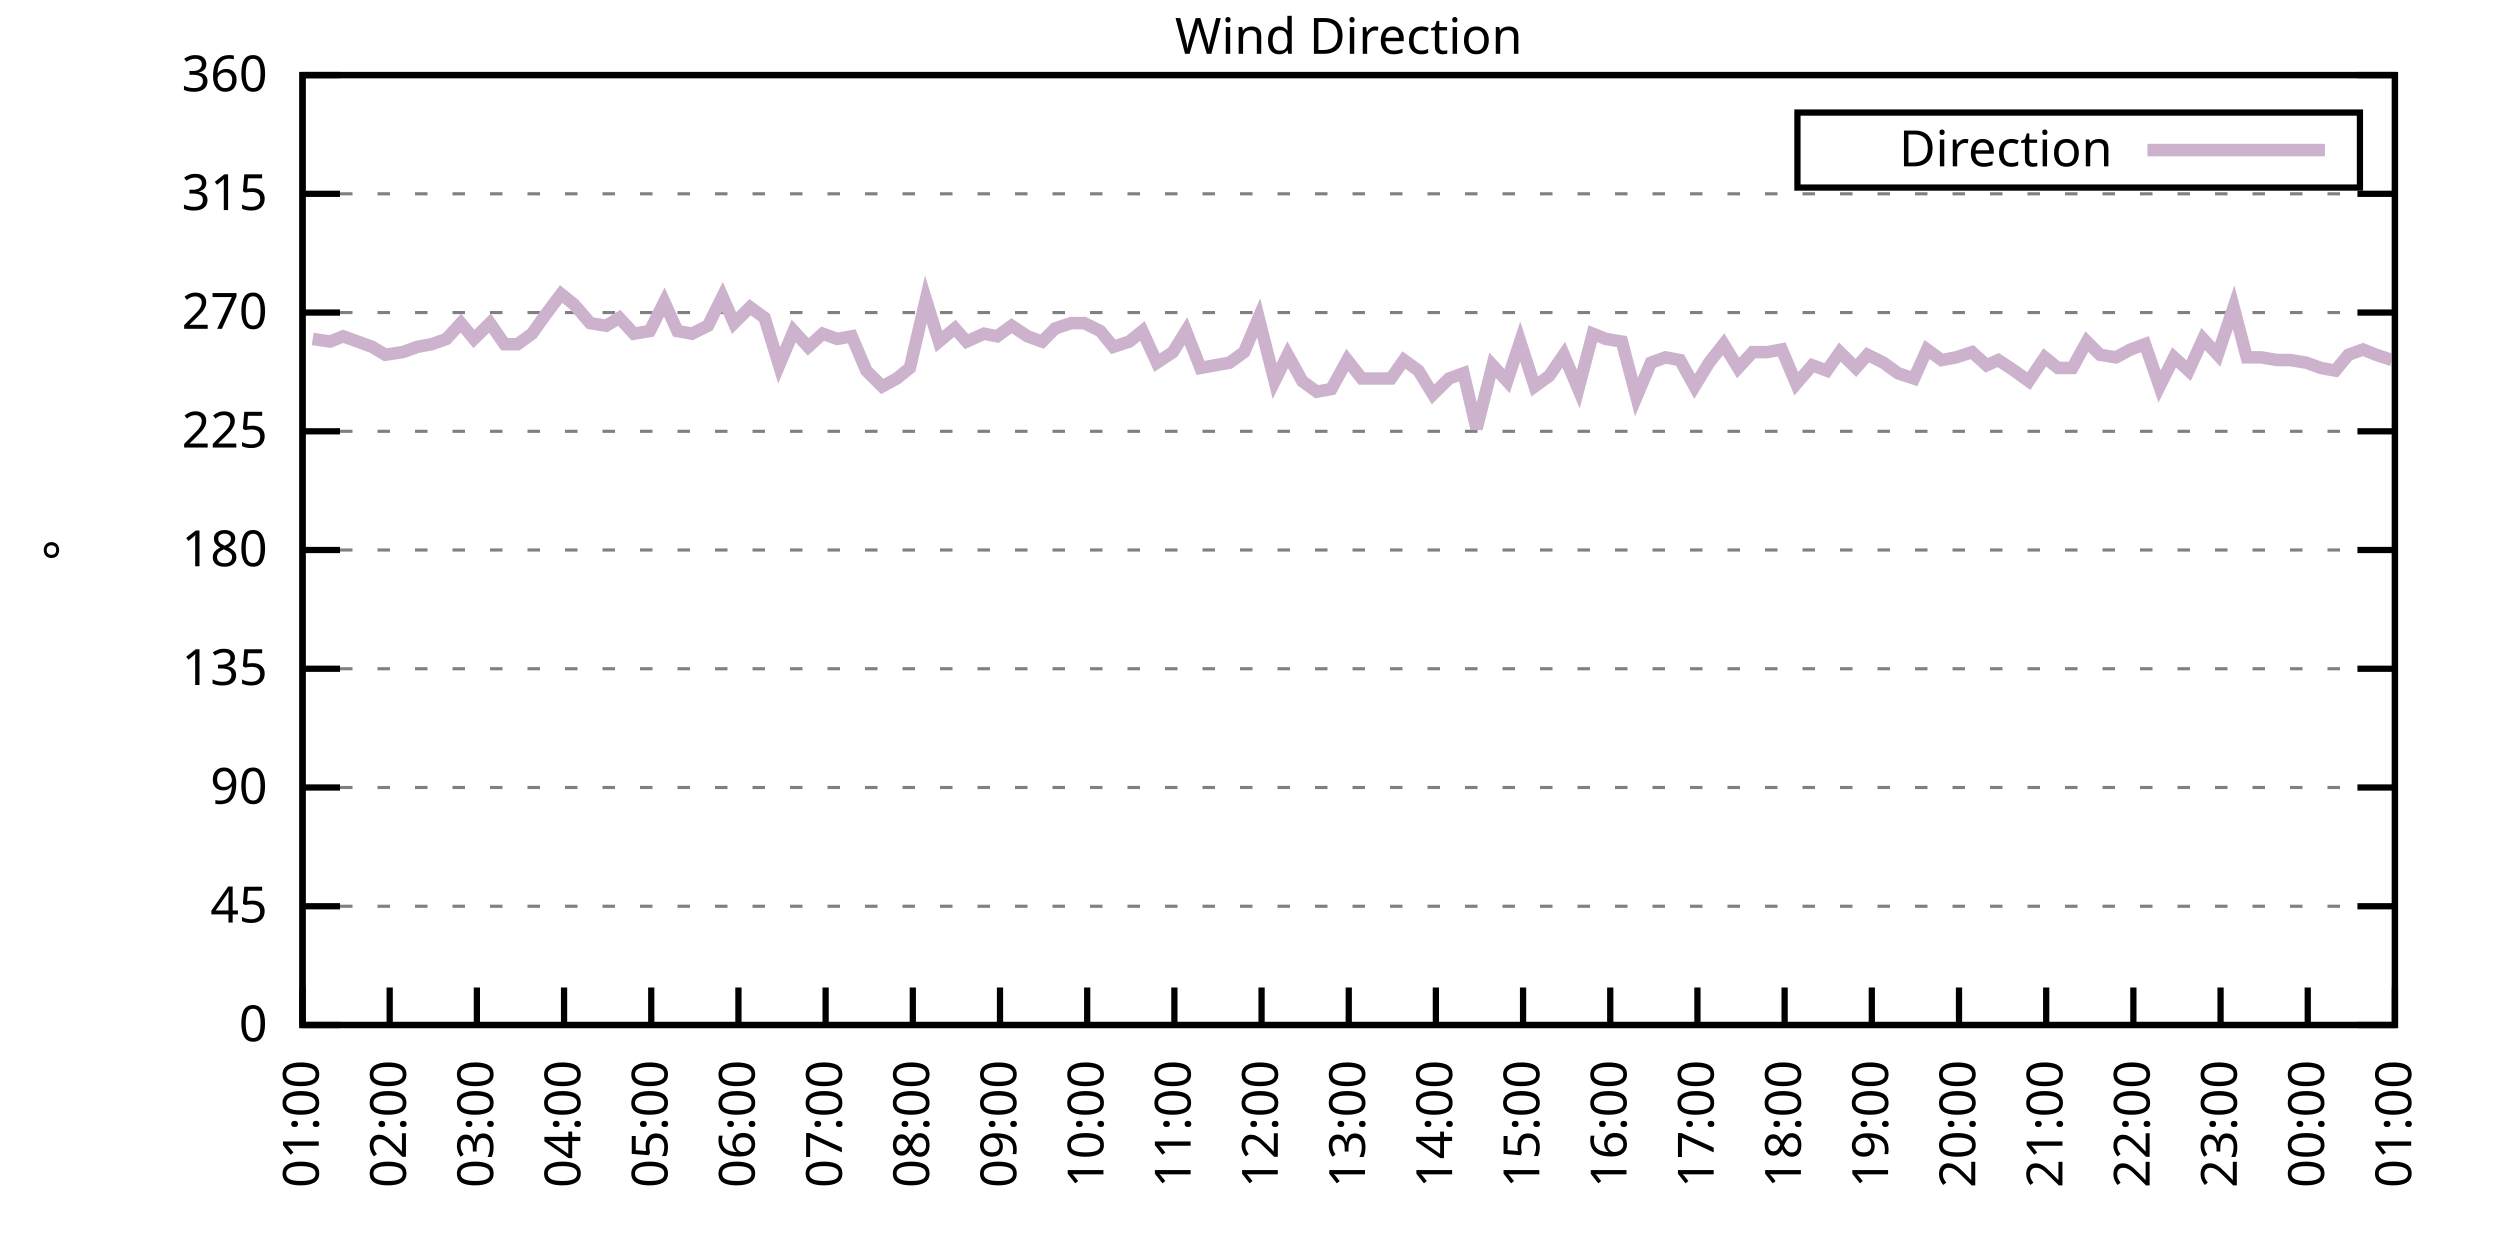
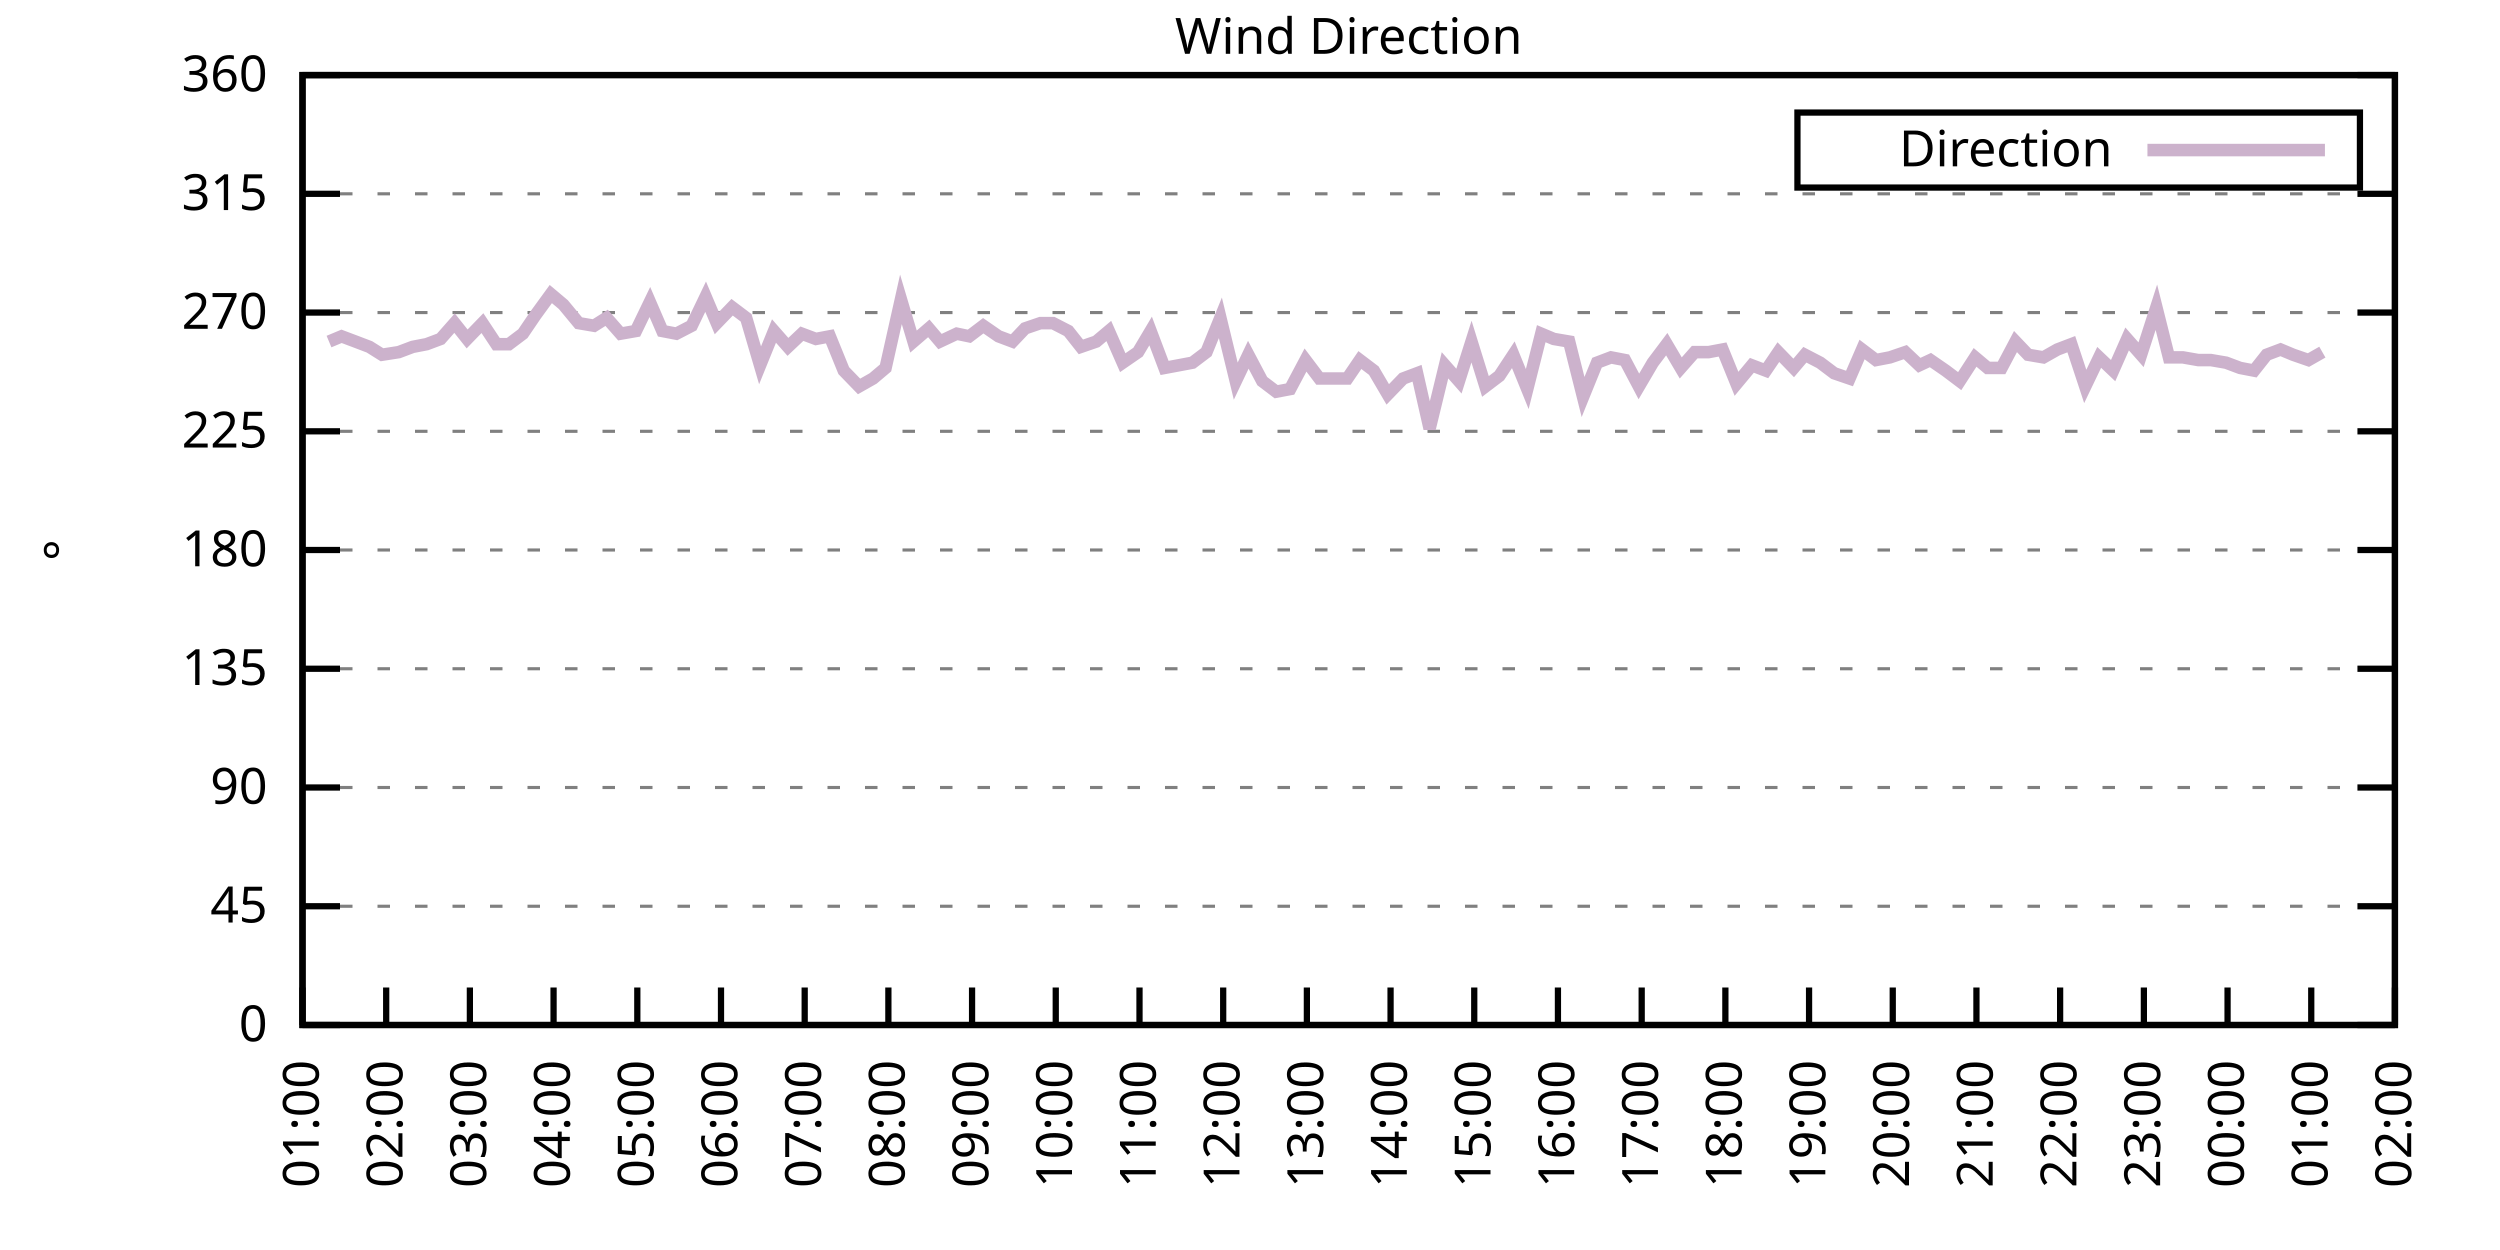
<svg xmlns="http://www.w3.org/2000/svg" xmlns:xlink="http://www.w3.org/1999/xlink" width="400" height="200" viewBox="0 0 400 200">
  <g id="gnuplot_canvas">
    <rect x="0" y="0" width="400" height="200" fill="none" />
    <defs>
      <circle id="gpDot" r="0.5" stroke-width="0.5" stroke="currentColor" />
      <path id="gpPt0" stroke-width="0.333" stroke="currentColor" d="M-1,0 h2 M0,-1 v2" />
      <path id="gpPt1" stroke-width="0.333" stroke="currentColor" d="M-1,-1 L1,1 M1,-1 L-1,1" />
      <path id="gpPt2" stroke-width="0.333" stroke="currentColor" d="M-1,0 L1,0 M0,-1 L0,1 M-1,-1 L1,1 M-1,1 L1,-1" />
      <rect id="gpPt3" stroke-width="0.333" stroke="currentColor" x="-1" y="-1" width="2" height="2" />
      <rect id="gpPt4" stroke-width="0.333" stroke="currentColor" fill="currentColor" x="-1" y="-1" width="2" height="2" />
      <circle id="gpPt5" stroke-width="0.333" stroke="currentColor" cx="0" cy="0" r="1" />
      <use xlink:href="#gpPt5" id="gpPt6" fill="currentColor" stroke="none" />
      <path id="gpPt7" stroke-width="0.333" stroke="currentColor" d="M0,-1.33 L-1.33,0.67 L1.33,0.67 z" />
      <use xlink:href="#gpPt7" id="gpPt8" fill="currentColor" stroke="none" />
      <use xlink:href="#gpPt7" id="gpPt9" stroke="currentColor" transform="rotate(180)" />
      <use xlink:href="#gpPt9" id="gpPt10" fill="currentColor" stroke="none" />
      <use xlink:href="#gpPt3" id="gpPt11" stroke="currentColor" transform="rotate(45)" />
      <use xlink:href="#gpPt11" id="gpPt12" fill="currentColor" stroke="none" />
      <path id="gpPt13" stroke-width="0.333" stroke="currentColor" d="M0,1.330 L1.265,0.411 L0.782,-1.067 L-0.782,-1.076 L-1.265,0.411 z" />
      <use xlink:href="#gpPt13" id="gpPt14" fill="currentColor" stroke="none" />
      <filter id="textbox" filterUnits="objectBoundingBox" x="0" y="0" height="1" width="1">
        <feFlood flood-color="white" flood-opacity="1" result="bgnd" />
        <feComposite in="SourceGraphic" in2="bgnd" operator="atop" />
      </filter>
      <filter id="greybox" filterUnits="objectBoundingBox" x="0" y="0" height="1" width="1">
        <feFlood flood-color="lightgrey" flood-opacity="1" result="grey" />
        <feComposite in="SourceGraphic" in2="grey" operator="atop" />
      </filter>
    </defs>
    <g fill="none" color="white" stroke="currentColor" stroke-width="1.00" stroke-linecap="butt" stroke-linejoin="miter">
</g>
    <g fill="none" color="black" stroke="currentColor" stroke-width="1.00" stroke-linecap="butt" stroke-linejoin="miter">
      <g stroke="none" shape-rendering="crispEdges">
        <polygon fill="rgb(255, 255, 255)" points="48.40,164.00 383.18,164.00 383.18,12.02 48.40,12.02 " />
      </g>
    </g>
    <g fill="none" color="black" stroke="currentColor" stroke-width="1.00" stroke-linecap="butt" stroke-linejoin="miter">
</g>
    <g fill="none" color="black" stroke="black" stroke-width="0.50" stroke-linecap="butt" stroke-linejoin="miter">
</g>
    <g fill="none" color="gray" stroke="currentColor" stroke-width="0.50" stroke-linecap="butt" stroke-linejoin="miter">
      <path stroke="gray" stroke-dasharray="2,4" class="gridline" d="M48.40,164.00 L383.19,164.00  " />
    </g>
    <g fill="none" color="gray" stroke="gray" stroke-width="1.00" stroke-linecap="butt" stroke-linejoin="miter">
</g>
    <g fill="none" color="black" stroke="currentColor" stroke-width="1.00" stroke-linecap="butt" stroke-linejoin="miter">
      <path stroke="black" d="M48.40,164.00 L54.40,164.00 M383.19,164.00 L377.19,164.00  " />
      <g transform="translate(42.80,166.60)" stroke="none" fill="black" font-family="Sans" font-size="8.00" text-anchor="end">
        <text>
          <tspan font-family="Sans"> 0</tspan>
        </text>
      </g>
    </g>
    <g fill="none" color="black" stroke="currentColor" stroke-width="1.00" stroke-linecap="butt" stroke-linejoin="miter">
</g>
    <g fill="none" color="black" stroke="black" stroke-width="0.50" stroke-linecap="butt" stroke-linejoin="miter">
</g>
    <g fill="none" color="gray" stroke="currentColor" stroke-width="0.50" stroke-linecap="butt" stroke-linejoin="miter">
      <path stroke="gray" stroke-dasharray="2,4" class="gridline" d="M48.40,145.00 L383.19,145.00  " />
    </g>
    <g fill="none" color="gray" stroke="gray" stroke-width="1.00" stroke-linecap="butt" stroke-linejoin="miter">
</g>
    <g fill="none" color="black" stroke="currentColor" stroke-width="1.00" stroke-linecap="butt" stroke-linejoin="miter">
      <path stroke="black" d="M48.40,145.00 L54.40,145.00 M383.19,145.00 L377.19,145.00  " />
      <g transform="translate(42.80,147.60)" stroke="none" fill="black" font-family="Sans" font-size="8.00" text-anchor="end">
        <text>
          <tspan font-family="Sans"> 45</tspan>
        </text>
      </g>
    </g>
    <g fill="none" color="black" stroke="currentColor" stroke-width="1.00" stroke-linecap="butt" stroke-linejoin="miter">
</g>
    <g fill="none" color="black" stroke="black" stroke-width="0.50" stroke-linecap="butt" stroke-linejoin="miter">
</g>
    <g fill="none" color="gray" stroke="currentColor" stroke-width="0.50" stroke-linecap="butt" stroke-linejoin="miter">
      <path stroke="gray" stroke-dasharray="2,4" class="gridline" d="M48.40,126.00 L383.19,126.00  " />
    </g>
    <g fill="none" color="gray" stroke="gray" stroke-width="1.00" stroke-linecap="butt" stroke-linejoin="miter">
</g>
    <g fill="none" color="black" stroke="currentColor" stroke-width="1.00" stroke-linecap="butt" stroke-linejoin="miter">
      <path stroke="black" d="M48.40,126.00 L54.40,126.00 M383.19,126.00 L377.19,126.00  " />
      <g transform="translate(42.80,128.60)" stroke="none" fill="black" font-family="Sans" font-size="8.00" text-anchor="end">
        <text>
          <tspan font-family="Sans"> 90</tspan>
        </text>
      </g>
    </g>
    <g fill="none" color="black" stroke="currentColor" stroke-width="1.00" stroke-linecap="butt" stroke-linejoin="miter">
</g>
    <g fill="none" color="black" stroke="black" stroke-width="0.50" stroke-linecap="butt" stroke-linejoin="miter">
</g>
    <g fill="none" color="gray" stroke="currentColor" stroke-width="0.50" stroke-linecap="butt" stroke-linejoin="miter">
      <path stroke="gray" stroke-dasharray="2,4" class="gridline" d="M48.40,107.00 L383.19,107.00  " />
    </g>
    <g fill="none" color="gray" stroke="gray" stroke-width="1.00" stroke-linecap="butt" stroke-linejoin="miter">
</g>
    <g fill="none" color="black" stroke="currentColor" stroke-width="1.00" stroke-linecap="butt" stroke-linejoin="miter">
      <path stroke="black" d="M48.40,107.00 L54.40,107.00 M383.19,107.00 L377.19,107.00  " />
      <g transform="translate(42.80,109.60)" stroke="none" fill="black" font-family="Sans" font-size="8.00" text-anchor="end">
        <text>
          <tspan font-family="Sans"> 135</tspan>
        </text>
      </g>
    </g>
    <g fill="none" color="black" stroke="currentColor" stroke-width="1.00" stroke-linecap="butt" stroke-linejoin="miter">
</g>
    <g fill="none" color="black" stroke="black" stroke-width="0.50" stroke-linecap="butt" stroke-linejoin="miter">
</g>
    <g fill="none" color="gray" stroke="currentColor" stroke-width="0.50" stroke-linecap="butt" stroke-linejoin="miter">
      <path stroke="gray" stroke-dasharray="2,4" class="gridline" d="M48.40,88.00 L383.19,88.00  " />
    </g>
    <g fill="none" color="gray" stroke="gray" stroke-width="1.00" stroke-linecap="butt" stroke-linejoin="miter">
</g>
    <g fill="none" color="black" stroke="currentColor" stroke-width="1.00" stroke-linecap="butt" stroke-linejoin="miter">
      <path stroke="black" d="M48.40,88.00 L54.40,88.00 M383.19,88.00 L377.19,88.00  " />
      <g transform="translate(42.80,90.60)" stroke="none" fill="black" font-family="Sans" font-size="8.00" text-anchor="end">
        <text>
          <tspan font-family="Sans"> 180</tspan>
        </text>
      </g>
    </g>
    <g fill="none" color="black" stroke="currentColor" stroke-width="1.00" stroke-linecap="butt" stroke-linejoin="miter">
</g>
    <g fill="none" color="black" stroke="black" stroke-width="0.50" stroke-linecap="butt" stroke-linejoin="miter">
</g>
    <g fill="none" color="gray" stroke="currentColor" stroke-width="0.50" stroke-linecap="butt" stroke-linejoin="miter">
      <path stroke="gray" stroke-dasharray="2,4" class="gridline" d="M48.40,69.01 L383.19,69.01  " />
    </g>
    <g fill="none" color="gray" stroke="gray" stroke-width="1.00" stroke-linecap="butt" stroke-linejoin="miter">
</g>
    <g fill="none" color="black" stroke="currentColor" stroke-width="1.00" stroke-linecap="butt" stroke-linejoin="miter">
      <path stroke="black" d="M48.40,69.01 L54.40,69.01 M383.19,69.01 L377.19,69.01  " />
      <g transform="translate(42.80,71.61)" stroke="none" fill="black" font-family="Sans" font-size="8.00" text-anchor="end">
        <text>
          <tspan font-family="Sans"> 225</tspan>
        </text>
      </g>
    </g>
    <g fill="none" color="black" stroke="currentColor" stroke-width="1.00" stroke-linecap="butt" stroke-linejoin="miter">
</g>
    <g fill="none" color="black" stroke="black" stroke-width="0.50" stroke-linecap="butt" stroke-linejoin="miter">
</g>
    <g fill="none" color="gray" stroke="currentColor" stroke-width="0.50" stroke-linecap="butt" stroke-linejoin="miter">
      <path stroke="gray" stroke-dasharray="2,4" class="gridline" d="M48.40,50.01 L383.19,50.01  " />
    </g>
    <g fill="none" color="gray" stroke="gray" stroke-width="1.00" stroke-linecap="butt" stroke-linejoin="miter">
</g>
    <g fill="none" color="black" stroke="currentColor" stroke-width="1.00" stroke-linecap="butt" stroke-linejoin="miter">
      <path stroke="black" d="M48.40,50.01 L54.40,50.01 M383.19,50.01 L377.19,50.01  " />
      <g transform="translate(42.80,52.61)" stroke="none" fill="black" font-family="Sans" font-size="8.00" text-anchor="end">
        <text>
          <tspan font-family="Sans"> 270</tspan>
        </text>
      </g>
    </g>
    <g fill="none" color="black" stroke="currentColor" stroke-width="1.00" stroke-linecap="butt" stroke-linejoin="miter">
</g>
    <g fill="none" color="black" stroke="black" stroke-width="0.50" stroke-linecap="butt" stroke-linejoin="miter">
</g>
    <g fill="none" color="gray" stroke="currentColor" stroke-width="0.50" stroke-linecap="butt" stroke-linejoin="miter">
      <path stroke="gray" stroke-dasharray="2,4" class="gridline" d="M48.40,31.01 L383.19,31.01  " />
    </g>
    <g fill="none" color="gray" stroke="gray" stroke-width="1.00" stroke-linecap="butt" stroke-linejoin="miter">
</g>
    <g fill="none" color="black" stroke="currentColor" stroke-width="1.00" stroke-linecap="butt" stroke-linejoin="miter">
      <path stroke="black" d="M48.40,31.01 L54.40,31.01 M383.19,31.01 L377.19,31.01  " />
      <g transform="translate(42.80,33.61)" stroke="none" fill="black" font-family="Sans" font-size="8.00" text-anchor="end">
        <text>
          <tspan font-family="Sans"> 315</tspan>
        </text>
      </g>
    </g>
    <g fill="none" color="black" stroke="currentColor" stroke-width="1.00" stroke-linecap="butt" stroke-linejoin="miter">
</g>
    <g fill="none" color="black" stroke="black" stroke-width="0.50" stroke-linecap="butt" stroke-linejoin="miter">
</g>
    <g fill="none" color="gray" stroke="currentColor" stroke-width="0.50" stroke-linecap="butt" stroke-linejoin="miter">
      <path stroke="gray" stroke-dasharray="2,4" class="gridline" d="M48.40,12.01 L383.19,12.01  " />
    </g>
    <g fill="none" color="gray" stroke="gray" stroke-width="1.00" stroke-linecap="butt" stroke-linejoin="miter">
</g>
    <g fill="none" color="black" stroke="currentColor" stroke-width="1.00" stroke-linecap="butt" stroke-linejoin="miter">
      <path stroke="black" d="M48.40,12.01 L54.40,12.01 M383.19,12.01 L377.19,12.01  " />
      <g transform="translate(42.80,14.61)" stroke="none" fill="black" font-family="Sans" font-size="8.00" text-anchor="end">
        <text>
          <tspan font-family="Sans"> 360</tspan>
        </text>
      </g>
    </g>
    <g fill="none" color="black" stroke="currentColor" stroke-width="1.00" stroke-linecap="butt" stroke-linejoin="miter">
      <path stroke="black" d="M48.40,164.00 L48.40,158.00  " />
      <g transform="translate(51.00,169.60) rotate(270.00)" stroke="none" fill="black" font-family="Sans" font-size="8.00" text-anchor="end">
        <text>
          <tspan font-family="Sans">01:00</tspan>
        </text>
      </g>
    </g>
    <g fill="none" color="black" stroke="currentColor" stroke-width="1.00" stroke-linecap="butt" stroke-linejoin="miter">
-       <path stroke="black" d="M62.35,164.00 L62.35,158.00  " />
-       <g transform="translate(64.95,169.60) rotate(270.00)" stroke="none" fill="black" font-family="Sans" font-size="8.00" text-anchor="end">
+       <path stroke="black" d="M61.79,164.00 L61.79,158.00  " />
+       <g transform="translate(64.39,169.60) rotate(270.00)" stroke="none" fill="black" font-family="Sans" font-size="8.00" text-anchor="end">
        <text>
          <tspan font-family="Sans">02:00</tspan>
        </text>
      </g>
    </g>
    <g fill="none" color="black" stroke="currentColor" stroke-width="1.00" stroke-linecap="butt" stroke-linejoin="miter">
-       <path stroke="black" d="M76.30,164.00 L76.30,158.00  " />
-       <g transform="translate(78.90,169.60) rotate(270.00)" stroke="none" fill="black" font-family="Sans" font-size="8.00" text-anchor="end">
+       <path stroke="black" d="M75.18,164.00 L75.18,158.00  " />
+       <g transform="translate(77.78,169.60) rotate(270.00)" stroke="none" fill="black" font-family="Sans" font-size="8.00" text-anchor="end">
        <text>
          <tspan font-family="Sans">03:00</tspan>
        </text>
      </g>
    </g>
    <g fill="none" color="black" stroke="currentColor" stroke-width="1.00" stroke-linecap="butt" stroke-linejoin="miter">
-       <path stroke="black" d="M90.25,164.00 L90.25,158.00  " />
-       <g transform="translate(92.85,169.60) rotate(270.00)" stroke="none" fill="black" font-family="Sans" font-size="8.00" text-anchor="end">
+       <path stroke="black" d="M88.57,164.00 L88.57,158.00  " />
+       <g transform="translate(91.17,169.60) rotate(270.00)" stroke="none" fill="black" font-family="Sans" font-size="8.00" text-anchor="end">
        <text>
          <tspan font-family="Sans">04:00</tspan>
        </text>
      </g>
    </g>
    <g fill="none" color="black" stroke="currentColor" stroke-width="1.00" stroke-linecap="butt" stroke-linejoin="miter">
-       <path stroke="black" d="M104.20,164.00 L104.20,158.00  " />
-       <g transform="translate(106.80,169.60) rotate(270.00)" stroke="none" fill="black" font-family="Sans" font-size="8.00" text-anchor="end">
+       <path stroke="black" d="M101.97,164.00 L101.97,158.00  " />
+       <g transform="translate(104.57,169.60) rotate(270.00)" stroke="none" fill="black" font-family="Sans" font-size="8.00" text-anchor="end">
        <text>
          <tspan font-family="Sans">05:00</tspan>
        </text>
      </g>
    </g>
    <g fill="none" color="black" stroke="currentColor" stroke-width="1.00" stroke-linecap="butt" stroke-linejoin="miter">
-       <path stroke="black" d="M118.15,164.00 L118.15,158.00  " />
-       <g transform="translate(120.75,169.60) rotate(270.00)" stroke="none" fill="black" font-family="Sans" font-size="8.00" text-anchor="end">
+       <path stroke="black" d="M115.36,164.00 L115.36,158.00  " />
+       <g transform="translate(117.96,169.60) rotate(270.00)" stroke="none" fill="black" font-family="Sans" font-size="8.00" text-anchor="end">
        <text>
          <tspan font-family="Sans">06:00</tspan>
        </text>
      </g>
    </g>
    <g fill="none" color="black" stroke="currentColor" stroke-width="1.00" stroke-linecap="butt" stroke-linejoin="miter">
-       <path stroke="black" d="M132.10,164.00 L132.10,158.00  " />
-       <g transform="translate(134.70,169.60) rotate(270.00)" stroke="none" fill="black" font-family="Sans" font-size="8.00" text-anchor="end">
+       <path stroke="black" d="M128.75,164.00 L128.75,158.00  " />
+       <g transform="translate(131.35,169.60) rotate(270.00)" stroke="none" fill="black" font-family="Sans" font-size="8.00" text-anchor="end">
        <text>
          <tspan font-family="Sans">07:00</tspan>
        </text>
      </g>
    </g>
    <g fill="none" color="black" stroke="currentColor" stroke-width="1.00" stroke-linecap="butt" stroke-linejoin="miter">
-       <path stroke="black" d="M146.05,164.00 L146.05,158.00  " />
-       <g transform="translate(148.65,169.60) rotate(270.00)" stroke="none" fill="black" font-family="Sans" font-size="8.00" text-anchor="end">
+       <path stroke="black" d="M142.14,164.00 L142.14,158.00  " />
+       <g transform="translate(144.74,169.60) rotate(270.00)" stroke="none" fill="black" font-family="Sans" font-size="8.00" text-anchor="end">
        <text>
          <tspan font-family="Sans">08:00</tspan>
        </text>
      </g>
    </g>
    <g fill="none" color="black" stroke="currentColor" stroke-width="1.00" stroke-linecap="butt" stroke-linejoin="miter">
-       <path stroke="black" d="M160.00,164.00 L160.00,158.00  " />
-       <g transform="translate(162.60,169.60) rotate(270.00)" stroke="none" fill="black" font-family="Sans" font-size="8.00" text-anchor="end">
+       <path stroke="black" d="M155.53,164.00 L155.53,158.00  " />
+       <g transform="translate(158.13,169.60) rotate(270.00)" stroke="none" fill="black" font-family="Sans" font-size="8.00" text-anchor="end">
        <text>
          <tspan font-family="Sans">09:00</tspan>
        </text>
      </g>
    </g>
    <g fill="none" color="black" stroke="currentColor" stroke-width="1.00" stroke-linecap="butt" stroke-linejoin="miter">
-       <path stroke="black" d="M173.95,164.00 L173.95,158.00  " />
-       <g transform="translate(176.55,169.60) rotate(270.00)" stroke="none" fill="black" font-family="Sans" font-size="8.00" text-anchor="end">
+       <path stroke="black" d="M168.92,164.00 L168.92,158.00  " />
+       <g transform="translate(171.52,169.60) rotate(270.00)" stroke="none" fill="black" font-family="Sans" font-size="8.00" text-anchor="end">
        <text>
          <tspan font-family="Sans">10:00</tspan>
        </text>
      </g>
    </g>
    <g fill="none" color="black" stroke="currentColor" stroke-width="1.00" stroke-linecap="butt" stroke-linejoin="miter">
-       <path stroke="black" d="M187.90,164.00 L187.90,158.00  " />
-       <g transform="translate(190.50,169.60) rotate(270.00)" stroke="none" fill="black" font-family="Sans" font-size="8.00" text-anchor="end">
+       <path stroke="black" d="M182.32,164.00 L182.32,158.00  " />
+       <g transform="translate(184.92,169.60) rotate(270.00)" stroke="none" fill="black" font-family="Sans" font-size="8.00" text-anchor="end">
        <text>
          <tspan font-family="Sans">11:00</tspan>
        </text>
      </g>
    </g>
    <g fill="none" color="black" stroke="currentColor" stroke-width="1.00" stroke-linecap="butt" stroke-linejoin="miter">
-       <path stroke="black" d="M201.85,164.00 L201.85,158.00  " />
-       <g transform="translate(204.45,169.60) rotate(270.00)" stroke="none" fill="black" font-family="Sans" font-size="8.00" text-anchor="end">
+       <path stroke="black" d="M195.71,164.00 L195.71,158.00  " />
+       <g transform="translate(198.31,169.60) rotate(270.00)" stroke="none" fill="black" font-family="Sans" font-size="8.00" text-anchor="end">
        <text>
          <tspan font-family="Sans">12:00</tspan>
        </text>
      </g>
    </g>
    <g fill="none" color="black" stroke="currentColor" stroke-width="1.00" stroke-linecap="butt" stroke-linejoin="miter">
-       <path stroke="black" d="M215.80,164.00 L215.80,158.00  " />
-       <g transform="translate(218.40,169.60) rotate(270.00)" stroke="none" fill="black" font-family="Sans" font-size="8.00" text-anchor="end">
+       <path stroke="black" d="M209.10,164.00 L209.10,158.00  " />
+       <g transform="translate(211.70,169.60) rotate(270.00)" stroke="none" fill="black" font-family="Sans" font-size="8.00" text-anchor="end">
        <text>
          <tspan font-family="Sans">13:00</tspan>
        </text>
      </g>
    </g>
    <g fill="none" color="black" stroke="currentColor" stroke-width="1.00" stroke-linecap="butt" stroke-linejoin="miter">
-       <path stroke="black" d="M229.74,164.00 L229.74,158.00  " />
-       <g transform="translate(232.34,169.60) rotate(270.00)" stroke="none" fill="black" font-family="Sans" font-size="8.00" text-anchor="end">
+       <path stroke="black" d="M222.49,164.00 L222.49,158.00  " />
+       <g transform="translate(225.09,169.60) rotate(270.00)" stroke="none" fill="black" font-family="Sans" font-size="8.00" text-anchor="end">
        <text>
          <tspan font-family="Sans">14:00</tspan>
        </text>
      </g>
    </g>
    <g fill="none" color="black" stroke="currentColor" stroke-width="1.00" stroke-linecap="butt" stroke-linejoin="miter">
-       <path stroke="black" d="M243.69,164.00 L243.69,158.00  " />
-       <g transform="translate(246.29,169.60) rotate(270.00)" stroke="none" fill="black" font-family="Sans" font-size="8.00" text-anchor="end">
+       <path stroke="black" d="M235.88,164.00 L235.88,158.00  " />
+       <g transform="translate(238.48,169.60) rotate(270.00)" stroke="none" fill="black" font-family="Sans" font-size="8.00" text-anchor="end">
        <text>
          <tspan font-family="Sans">15:00</tspan>
        </text>
      </g>
    </g>
    <g fill="none" color="black" stroke="currentColor" stroke-width="1.00" stroke-linecap="butt" stroke-linejoin="miter">
-       <path stroke="black" d="M257.64,164.00 L257.64,158.00  " />
-       <g transform="translate(260.24,169.60) rotate(270.00)" stroke="none" fill="black" font-family="Sans" font-size="8.00" text-anchor="end">
+       <path stroke="black" d="M249.27,164.00 L249.27,158.00  " />
+       <g transform="translate(251.87,169.60) rotate(270.00)" stroke="none" fill="black" font-family="Sans" font-size="8.00" text-anchor="end">
        <text>
          <tspan font-family="Sans">16:00</tspan>
        </text>
      </g>
    </g>
    <g fill="none" color="black" stroke="currentColor" stroke-width="1.00" stroke-linecap="butt" stroke-linejoin="miter">
-       <path stroke="black" d="M271.59,164.00 L271.59,158.00  " />
-       <g transform="translate(274.19,169.60) rotate(270.00)" stroke="none" fill="black" font-family="Sans" font-size="8.00" text-anchor="end">
+       <path stroke="black" d="M262.67,164.00 L262.67,158.00  " />
+       <g transform="translate(265.27,169.60) rotate(270.00)" stroke="none" fill="black" font-family="Sans" font-size="8.00" text-anchor="end">
        <text>
          <tspan font-family="Sans">17:00</tspan>
        </text>
      </g>
    </g>
    <g fill="none" color="black" stroke="currentColor" stroke-width="1.00" stroke-linecap="butt" stroke-linejoin="miter">
-       <path stroke="black" d="M285.54,164.00 L285.54,158.00  " />
-       <g transform="translate(288.14,169.60) rotate(270.00)" stroke="none" fill="black" font-family="Sans" font-size="8.00" text-anchor="end">
+       <path stroke="black" d="M276.06,164.00 L276.06,158.00  " />
+       <g transform="translate(278.66,169.60) rotate(270.00)" stroke="none" fill="black" font-family="Sans" font-size="8.00" text-anchor="end">
        <text>
          <tspan font-family="Sans">18:00</tspan>
        </text>
      </g>
    </g>
    <g fill="none" color="black" stroke="currentColor" stroke-width="1.00" stroke-linecap="butt" stroke-linejoin="miter">
-       <path stroke="black" d="M299.49,164.00 L299.49,158.00  " />
-       <g transform="translate(302.09,169.60) rotate(270.00)" stroke="none" fill="black" font-family="Sans" font-size="8.00" text-anchor="end">
+       <path stroke="black" d="M289.45,164.00 L289.45,158.00  " />
+       <g transform="translate(292.05,169.60) rotate(270.00)" stroke="none" fill="black" font-family="Sans" font-size="8.00" text-anchor="end">
        <text>
          <tspan font-family="Sans">19:00</tspan>
        </text>
      </g>
    </g>
    <g fill="none" color="black" stroke="currentColor" stroke-width="1.00" stroke-linecap="butt" stroke-linejoin="miter">
-       <path stroke="black" d="M313.44,164.00 L313.44,158.00  " />
-       <g transform="translate(316.04,169.60) rotate(270.00)" stroke="none" fill="black" font-family="Sans" font-size="8.00" text-anchor="end">
+       <path stroke="black" d="M302.84,164.00 L302.84,158.00  " />
+       <g transform="translate(305.44,169.60) rotate(270.00)" stroke="none" fill="black" font-family="Sans" font-size="8.00" text-anchor="end">
        <text>
          <tspan font-family="Sans">20:00</tspan>
        </text>
      </g>
    </g>
    <g fill="none" color="black" stroke="currentColor" stroke-width="1.00" stroke-linecap="butt" stroke-linejoin="miter">
-       <path stroke="black" d="M327.39,164.00 L327.39,158.00  " />
-       <g transform="translate(329.99,169.60) rotate(270.00)" stroke="none" fill="black" font-family="Sans" font-size="8.00" text-anchor="end">
+       <path stroke="black" d="M316.23,164.00 L316.23,158.00  " />
+       <g transform="translate(318.83,169.60) rotate(270.00)" stroke="none" fill="black" font-family="Sans" font-size="8.00" text-anchor="end">
        <text>
          <tspan font-family="Sans">21:00</tspan>
        </text>
      </g>
    </g>
    <g fill="none" color="black" stroke="currentColor" stroke-width="1.00" stroke-linecap="butt" stroke-linejoin="miter">
-       <path stroke="black" d="M341.34,164.00 L341.34,158.00  " />
-       <g transform="translate(343.94,169.60) rotate(270.00)" stroke="none" fill="black" font-family="Sans" font-size="8.00" text-anchor="end">
+       <path stroke="black" d="M329.62,164.00 L329.62,158.00  " />
+       <g transform="translate(332.22,169.60) rotate(270.00)" stroke="none" fill="black" font-family="Sans" font-size="8.00" text-anchor="end">
        <text>
          <tspan font-family="Sans">22:00</tspan>
        </text>
      </g>
    </g>
    <g fill="none" color="black" stroke="currentColor" stroke-width="1.00" stroke-linecap="butt" stroke-linejoin="miter">
-       <path stroke="black" d="M355.29,164.00 L355.29,158.00  " />
-       <g transform="translate(357.89,169.60) rotate(270.00)" stroke="none" fill="black" font-family="Sans" font-size="8.00" text-anchor="end">
+       <path stroke="black" d="M343.02,164.00 L343.02,158.00  " />
+       <g transform="translate(345.62,169.60) rotate(270.00)" stroke="none" fill="black" font-family="Sans" font-size="8.00" text-anchor="end">
        <text>
          <tspan font-family="Sans">23:00</tspan>
        </text>
      </g>
    </g>
    <g fill="none" color="black" stroke="currentColor" stroke-width="1.00" stroke-linecap="butt" stroke-linejoin="miter">
-       <path stroke="black" d="M369.24,164.00 L369.24,158.00  " />
-       <g transform="translate(371.84,169.60) rotate(270.00)" stroke="none" fill="black" font-family="Sans" font-size="8.00" text-anchor="end">
+       <path stroke="black" d="M356.41,164.00 L356.41,158.00  " />
+       <g transform="translate(359.01,169.60) rotate(270.00)" stroke="none" fill="black" font-family="Sans" font-size="8.00" text-anchor="end">
        <text>
          <tspan font-family="Sans">00:00</tspan>
+         </text>
+       </g>
+     </g>
+     <g fill="none" color="black" stroke="currentColor" stroke-width="1.00" stroke-linecap="butt" stroke-linejoin="miter">
+       <path stroke="black" d="M369.80,164.00 L369.80,158.00  " />
+       <g transform="translate(372.40,169.60) rotate(270.00)" stroke="none" fill="black" font-family="Sans" font-size="8.00" text-anchor="end">
+         <text>
+           <tspan font-family="Sans">01:00</tspan>
        </text>
      </g>
    </g>
    <g fill="none" color="black" stroke="currentColor" stroke-width="1.00" stroke-linecap="butt" stroke-linejoin="miter">
      <path stroke="black" d="M383.19,164.00 L383.19,158.00  " />
      <g transform="translate(385.79,169.60) rotate(270.00)" stroke="none" fill="black" font-family="Sans" font-size="8.00" text-anchor="end">
        <text>
-           <tspan font-family="Sans">01:00</tspan>
+           <tspan font-family="Sans">02:00</tspan>
        </text>
      </g>
    </g>
    <g fill="none" color="black" stroke="currentColor" stroke-width="1.00" stroke-linecap="butt" stroke-linejoin="miter">
</g>
    <g fill="none" color="black" stroke="currentColor" stroke-width="1.00" stroke-linecap="butt" stroke-linejoin="miter">
      <path stroke="black" d="M48.40,12.01 L48.40,164.00 L383.19,164.00 L383.19,12.01 L48.40,12.01 Z  " />
    </g>
    <g fill="none" color="black" stroke="currentColor" stroke-width="1.00" stroke-linecap="butt" stroke-linejoin="miter">
</g>
    <g fill="none" color="black" stroke="currentColor" stroke-width="1.00" stroke-linecap="butt" stroke-linejoin="miter">
      <path stroke="black" d="M287.59,30.01 L287.59,18.01 L377.59,18.01 L377.59,30.01 L287.59,30.01 Z  " />
    </g>
    <g id="Wind_direction_plot_1">
      <g fill="none" color="white" stroke="black" stroke-width="2.00" stroke-linecap="butt" stroke-linejoin="miter">
</g>
      <g fill="none" color="black" stroke="currentColor" stroke-width="2.00" stroke-linecap="butt" stroke-linejoin="miter">
        <g transform="translate(337.99,26.61)" stroke="none" fill="black" font-family="Sans" font-size="8.00" text-anchor="end">
          <text>
            <tspan font-family="Sans">Direction</tspan>
          </text>
        </g>
      </g>
      <g fill="none" color="black" stroke="currentColor" stroke-width="2.00" stroke-linecap="butt" stroke-linejoin="miter">
-         <path stroke="rgb(204, 178, 204)" d="M343.59,24.01 L371.99,24.01 M50.03,54.23 L52.82,54.65 L54.91,53.81 L57.23,54.65 L59.56,55.50 L61.65,56.76   L64.44,56.34 L66.77,55.50 L69.09,55.07 L71.42,54.23 L73.74,51.70 L75.83,54.23 L78.39,51.70 L80.72,55.07   L82.81,55.07 L85.13,53.39 L87.23,50.43 L89.78,47.05 L91.88,48.74 L94.43,51.70 L96.99,52.12 L99.08,50.85   L101.41,53.39 L103.97,52.96 L106.29,48.32 L108.38,52.96 L110.71,53.39 L113.27,52.12 L115.59,47.47 L117.45,51.70   L120.01,49.16 L122.33,50.85 L124.66,58.45 L126.98,52.96 L129.31,55.50 L131.63,53.39 L133.96,54.23 L136.28,53.81   L138.61,59.30 L141.16,61.83 L143.49,60.56 L145.58,58.87 L148.14,47.90 L150.23,54.65 L152.79,52.54 L154.65,54.65   L157.44,53.39 L159.53,53.81 L161.86,52.12 L164.41,53.81 L166.74,54.65 L168.83,52.54 L171.39,51.70 L173.48,51.70   L176.04,52.96 L178.13,55.50 L180.69,54.65 L182.78,52.96 L185.11,58.03 L187.66,56.34 L189.76,52.96 L192.08,58.87   L194.41,58.45 L196.73,58.03 L199.06,56.34 L201.38,50.85 L203.94,60.98 L206.03,56.76 L208.36,60.98 L210.68,62.67   L213.01,62.25 L215.56,57.61 L217.89,60.56 L220.21,60.56 L222.54,60.56 L224.63,57.61 L226.95,59.30 L229.28,63.10   L231.84,60.56 L234.16,59.72 L236.25,68.58 L238.81,58.45 L241.14,60.98 L243.23,54.65 L245.55,61.83 L247.88,60.14   L250.20,56.76 L252.53,62.25 L254.85,53.39 L256.95,54.23 L259.50,54.65 L261.83,63.52 L264.15,58.03 L266.48,57.18   L268.80,57.61 L271.13,61.83 L273.45,58.03 L275.78,55.07 L278.10,58.87 L280.43,56.34 L282.75,56.34 L285.08,55.92   L287.40,61.41 L289.96,58.45 L292.29,59.30 L294.38,56.34 L296.94,58.87 L298.80,56.76 L301.35,58.03 L303.68,59.72   L306.23,60.56 L308.33,55.92 L310.65,57.61 L312.98,57.18 L315.53,56.34 L317.86,58.45 L319.72,57.61 L322.28,59.30   L324.60,60.98 L327.16,57.18 L329.25,58.87 L331.58,58.87 L333.90,54.65 L335.99,56.76 L338.55,57.18 L340.88,55.92   L343.20,55.07 L345.53,61.83 L347.85,57.18 L350.18,59.30 L352.50,54.23 L354.83,56.76 L357.38,49.16 L359.48,57.18   L361.80,57.18 L364.36,57.61 L366.45,57.61 L369.01,58.03 L371.33,58.87 L373.66,59.30 L375.75,56.76 L378.08,55.92   L380.17,56.76 L382.73,57.61  " />
+         <path stroke="rgb(204, 178, 204)" d="M343.59,24.01 L371.99,24.01 M52.64,54.65 L54.65,53.81 L56.88,54.65 L59.11,55.50 L61.12,56.76 L63.80,56.34   L66.03,55.50 L68.26,55.07 L70.50,54.23 L72.73,51.70 L74.74,54.23 L77.19,51.70 L79.42,55.07 L81.43,55.07   L83.66,53.39 L85.67,50.43 L88.13,47.05 L90.14,48.74 L92.59,51.70 L95.05,52.12 L97.06,50.85 L99.29,53.39   L101.74,52.96 L103.98,48.32 L105.98,52.96 L108.22,53.39 L110.67,52.12 L112.90,47.47 L114.69,51.70 L117.14,49.16   L119.38,50.85 L121.61,58.45 L123.84,52.96 L126.07,55.50 L128.30,53.39 L130.54,54.23 L132.77,53.81 L135.00,59.30   L137.45,61.83 L139.69,60.56 L141.69,58.87 L144.15,47.90 L146.16,54.65 L148.61,52.54 L150.40,54.65 L153.08,53.39   L155.09,53.81 L157.32,52.12 L159.77,53.81 L162.01,54.65 L164.01,52.54 L166.47,51.70 L168.48,51.70 L170.93,52.96   L172.94,55.50 L175.40,54.65 L177.41,52.96 L179.64,58.03 L182.09,56.34 L184.10,52.96 L186.33,58.87 L188.57,58.45   L190.80,58.03 L193.03,56.34 L195.26,50.85 L197.72,60.98 L199.73,56.76 L201.96,60.98 L204.19,62.67 L206.42,62.25   L208.88,57.61 L211.11,60.56 L213.34,60.56 L215.57,60.56 L217.58,57.61 L219.81,59.30 L222.04,63.10 L224.50,60.56   L226.73,59.72 L228.74,68.58 L231.20,58.45 L233.43,60.98 L235.44,54.65 L237.67,61.83 L239.90,60.14 L242.13,56.76   L244.36,62.25 L246.60,53.39 L248.60,54.23 L251.06,54.65 L253.29,63.52 L255.52,58.03 L257.76,57.18 L259.99,57.61   L262.22,61.83 L264.45,58.03 L266.68,55.07 L268.92,58.87 L271.15,56.34 L273.38,56.34 L275.61,55.92 L277.84,61.41   L280.30,58.45 L282.53,59.30 L284.54,56.34 L286.99,58.87 L288.78,56.76 L291.23,58.03 L293.47,59.72 L295.92,60.56   L297.93,55.92 L300.16,57.61 L302.39,57.18 L304.85,56.34 L307.08,58.45 L308.87,57.61 L311.32,59.30 L313.55,60.98   L316.01,57.18 L318.02,58.87 L320.25,58.87 L322.48,54.65 L324.49,56.76 L326.95,57.18 L329.18,55.92 L331.41,55.07   L333.64,61.83 L335.87,57.18 L338.10,59.30 L340.34,54.23 L342.57,56.76 L345.02,49.16 L347.03,57.18 L349.26,57.18   L351.72,57.61 L353.73,57.61 L356.18,58.03 L358.42,58.87 L360.65,59.30 L362.66,56.76 L364.89,55.92 L366.90,56.76   L369.35,57.61 L371.58,56.34  " />
      </g>
    </g>
    <g fill="none" color="black" stroke="currentColor" stroke-width="2.00" stroke-linecap="butt" stroke-linejoin="miter">
</g>
    <g fill="none" color="black" stroke="black" stroke-width="1.00" stroke-linecap="butt" stroke-linejoin="miter">
</g>
    <g fill="none" color="black" stroke="currentColor" stroke-width="1.00" stroke-linecap="butt" stroke-linejoin="miter">
      <path stroke="black" d="M48.40,12.01 L48.40,164.00 L383.19,164.00 L383.19,12.01 L48.40,12.01 Z  " />
      <g transform="translate(12.80,88.01) rotate(270.00)" stroke="none" fill="black" font-family="Sans" font-size="8.00" text-anchor="middle">
        <text>
          <tspan font-family="Sans">°</tspan>
        </text>
      </g>
    </g>
    <g fill="none" color="black" stroke="currentColor" stroke-width="1.00" stroke-linecap="butt" stroke-linejoin="miter">
</g>
    <g fill="none" color="black" stroke="currentColor" stroke-width="1.00" stroke-linecap="butt" stroke-linejoin="miter">
      <g transform="translate(215.79,8.61)" stroke="none" fill="black" font-family="Sans" font-size="8.00" text-anchor="middle">
        <text>
          <tspan font-family="Sans">Wind Direction</tspan>
        </text>
      </g>
    </g>
    <g fill="none" color="black" stroke="currentColor" stroke-width="1.00" stroke-linecap="butt" stroke-linejoin="miter">
</g>
  </g>
</svg>
